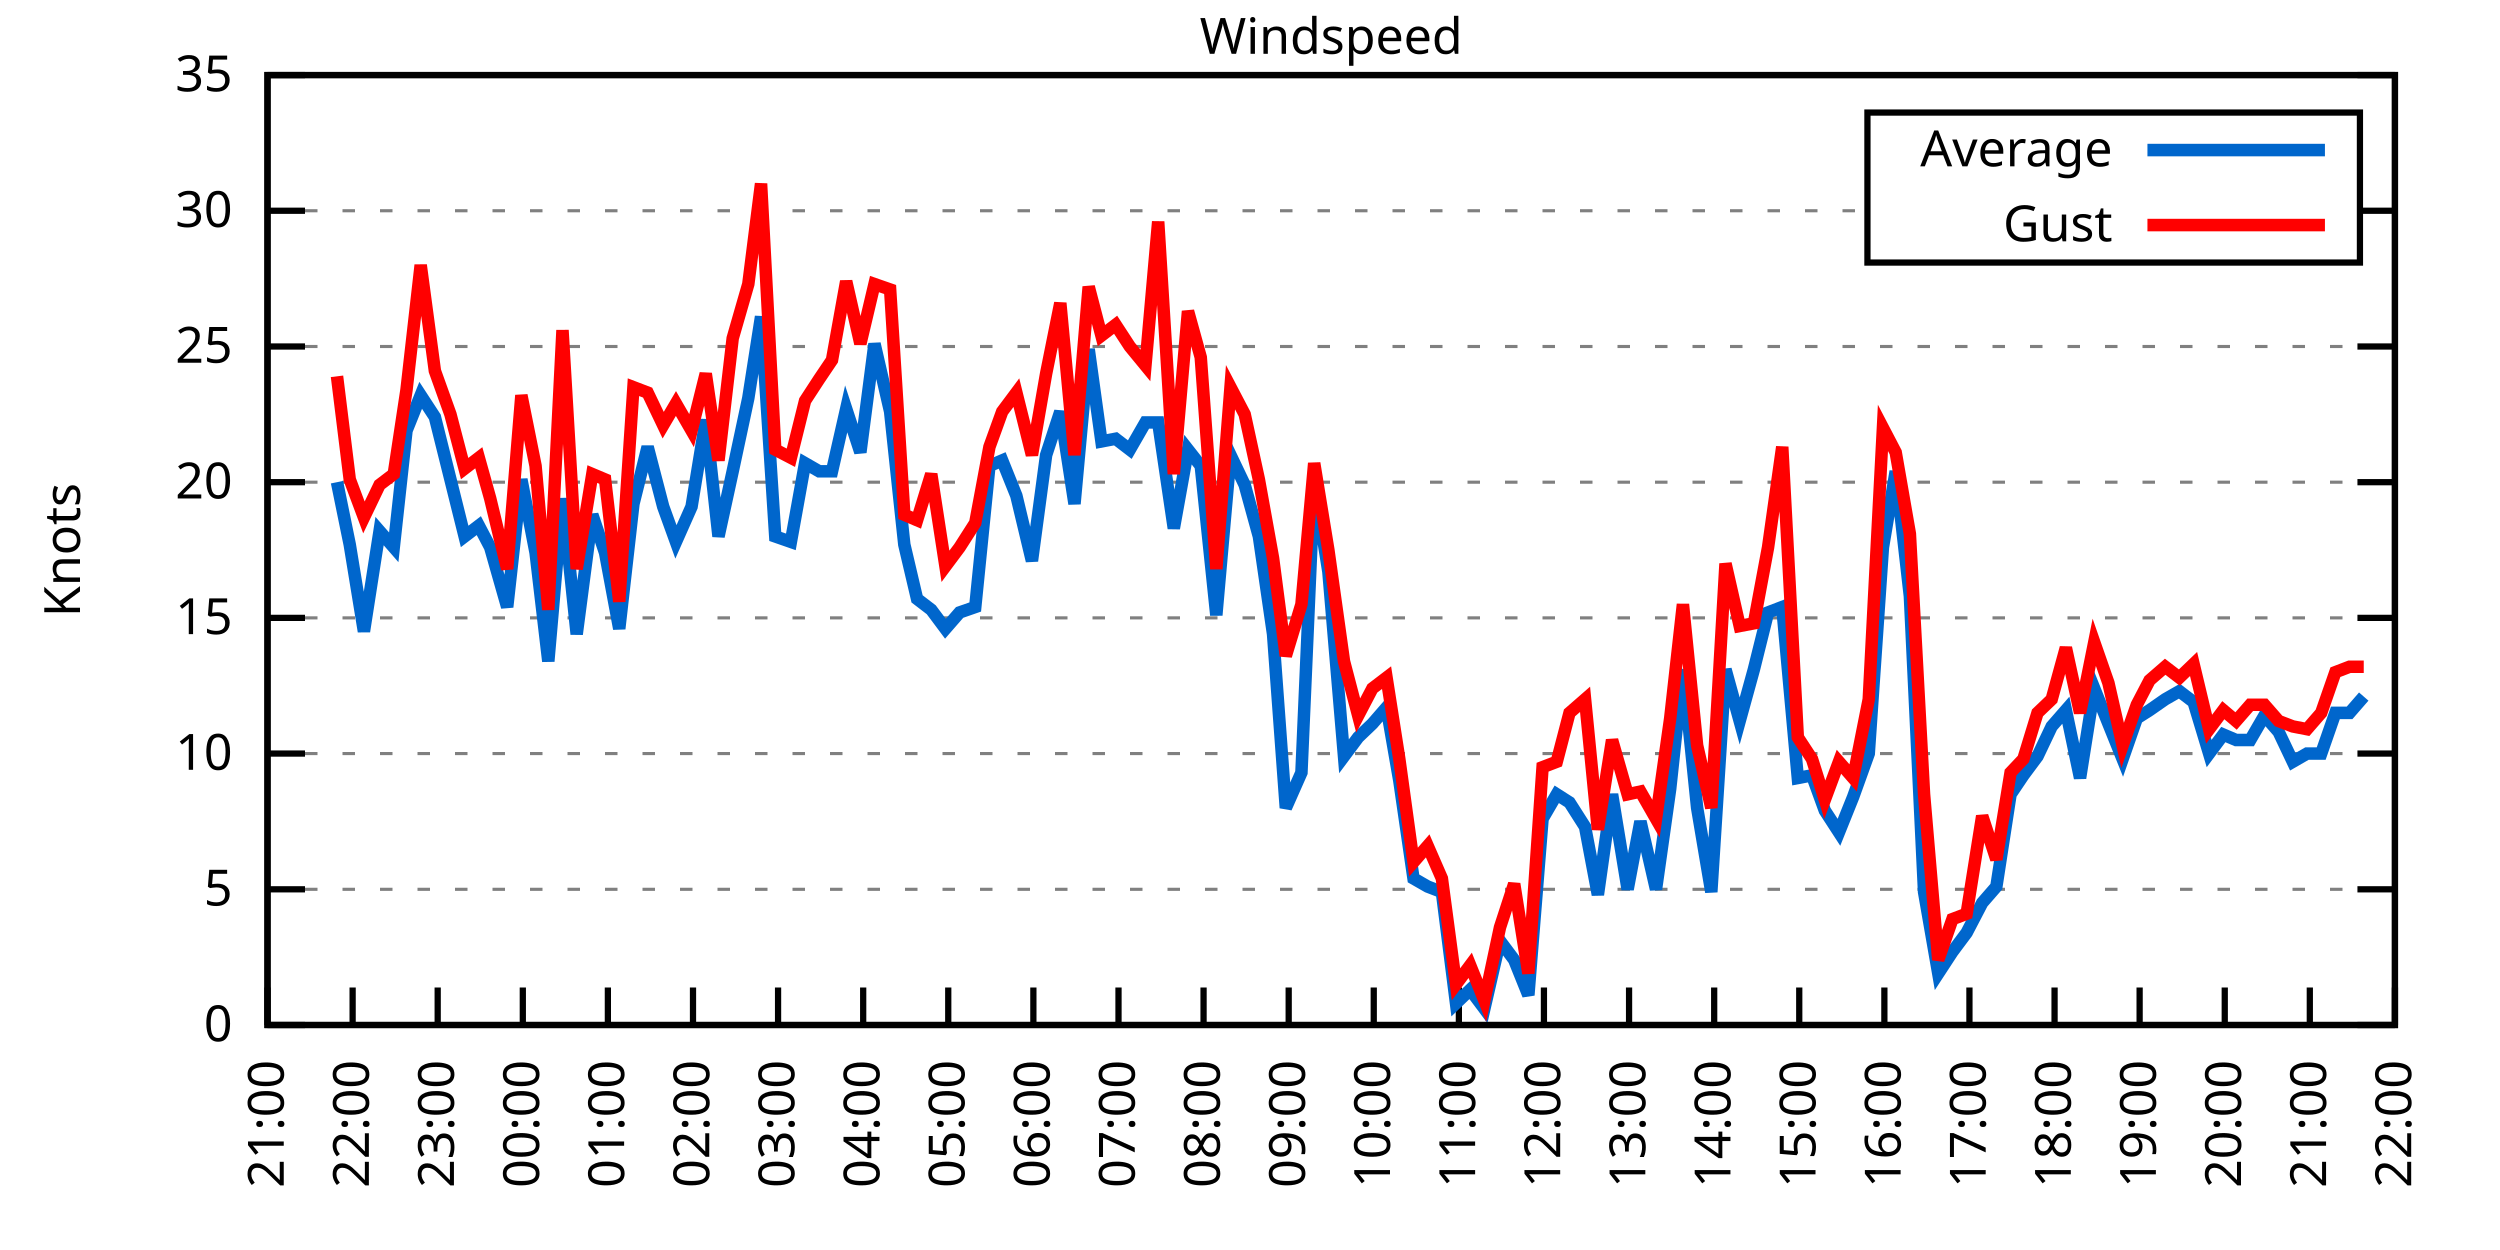
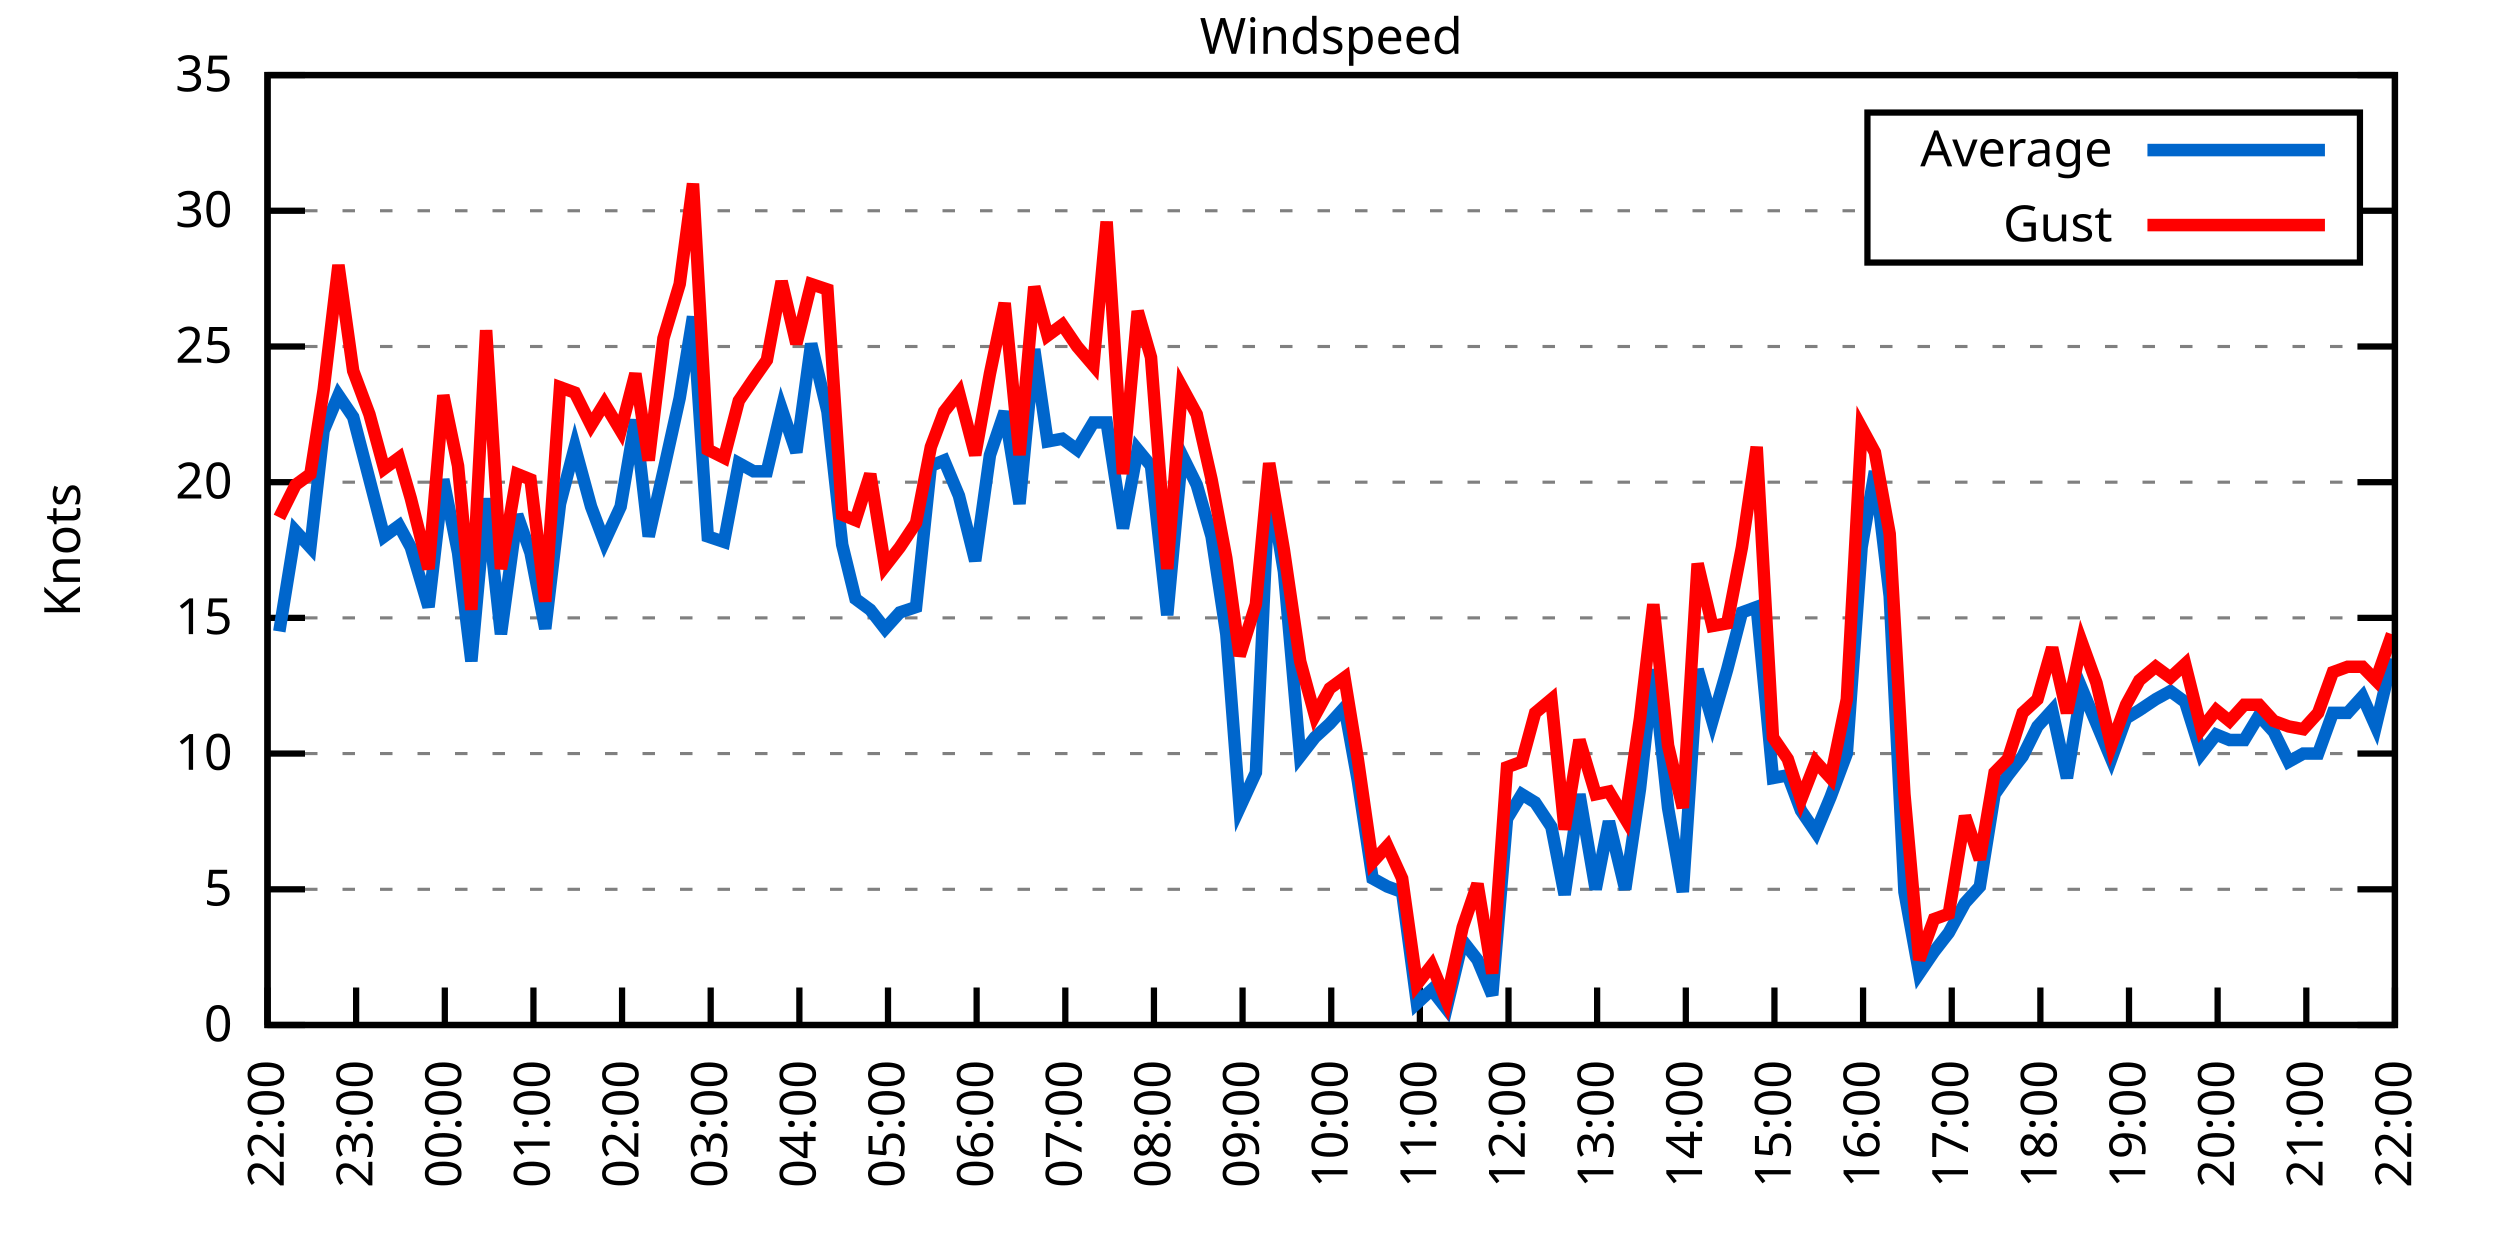
<svg xmlns="http://www.w3.org/2000/svg" xmlns:xlink="http://www.w3.org/1999/xlink" width="400" height="200" viewBox="0 0 400 200">
  <g id="gnuplot_canvas">
    <rect x="0" y="0" width="400" height="200" fill="none" />
    <defs>
      <circle id="gpDot" r="0.5" stroke-width="0.5" stroke="currentColor" />
      <path id="gpPt0" stroke-width="0.333" stroke="currentColor" d="M-1,0 h2 M0,-1 v2" />
      <path id="gpPt1" stroke-width="0.333" stroke="currentColor" d="M-1,-1 L1,1 M1,-1 L-1,1" />
      <path id="gpPt2" stroke-width="0.333" stroke="currentColor" d="M-1,0 L1,0 M0,-1 L0,1 M-1,-1 L1,1 M-1,1 L1,-1" />
      <rect id="gpPt3" stroke-width="0.333" stroke="currentColor" x="-1" y="-1" width="2" height="2" />
      <rect id="gpPt4" stroke-width="0.333" stroke="currentColor" fill="currentColor" x="-1" y="-1" width="2" height="2" />
      <circle id="gpPt5" stroke-width="0.333" stroke="currentColor" cx="0" cy="0" r="1" />
      <use xlink:href="#gpPt5" id="gpPt6" fill="currentColor" stroke="none" />
      <path id="gpPt7" stroke-width="0.333" stroke="currentColor" d="M0,-1.33 L-1.33,0.67 L1.33,0.67 z" />
      <use xlink:href="#gpPt7" id="gpPt8" fill="currentColor" stroke="none" />
      <use xlink:href="#gpPt7" id="gpPt9" stroke="currentColor" transform="rotate(180)" />
      <use xlink:href="#gpPt9" id="gpPt10" fill="currentColor" stroke="none" />
      <use xlink:href="#gpPt3" id="gpPt11" stroke="currentColor" transform="rotate(45)" />
      <use xlink:href="#gpPt11" id="gpPt12" fill="currentColor" stroke="none" />
      <path id="gpPt13" stroke-width="0.333" stroke="currentColor" d="M0,1.330 L1.265,0.411 L0.782,-1.067 L-0.782,-1.076 L-1.265,0.411 z" />
      <use xlink:href="#gpPt13" id="gpPt14" fill="currentColor" stroke="none" />
      <filter id="textbox" filterUnits="objectBoundingBox" x="0" y="0" height="1" width="1">
        <feFlood flood-color="white" flood-opacity="1" result="bgnd" />
        <feComposite in="SourceGraphic" in2="bgnd" operator="atop" />
      </filter>
      <filter id="greybox" filterUnits="objectBoundingBox" x="0" y="0" height="1" width="1">
        <feFlood flood-color="lightgrey" flood-opacity="1" result="grey" />
        <feComposite in="SourceGraphic" in2="grey" operator="atop" />
      </filter>
    </defs>
    <g fill="none" color="white" stroke="currentColor" stroke-width="1.00" stroke-linecap="butt" stroke-linejoin="miter">
</g>
    <g fill="none" color="black" stroke="currentColor" stroke-width="1.00" stroke-linecap="butt" stroke-linejoin="miter">
      <g stroke="none" shape-rendering="crispEdges">
        <polygon fill="rgb(255, 255, 255)" points="42.80,164.00 383.18,164.00 383.18,12.02 42.80,12.02 " />
      </g>
    </g>
    <g fill="none" color="black" stroke="currentColor" stroke-width="1.00" stroke-linecap="butt" stroke-linejoin="miter">
</g>
    <g fill="none" color="black" stroke="black" stroke-width="0.50" stroke-linecap="butt" stroke-linejoin="miter">
</g>
    <g fill="none" color="gray" stroke="currentColor" stroke-width="0.50" stroke-linecap="butt" stroke-linejoin="miter">
      <path stroke="gray" stroke-dasharray="2,4" class="gridline" d="M42.80,164.00 L383.19,164.00  " />
    </g>
    <g fill="none" color="gray" stroke="gray" stroke-width="1.00" stroke-linecap="butt" stroke-linejoin="miter">
</g>
    <g fill="none" color="black" stroke="currentColor" stroke-width="1.00" stroke-linecap="butt" stroke-linejoin="miter">
      <path stroke="black" d="M42.80,164.00 L48.80,164.00 M383.19,164.00 L377.19,164.00  " />
      <g transform="translate(37.20,166.60)" stroke="none" fill="black" font-family="Sans" font-size="8.00" text-anchor="end">
        <text>
          <tspan font-family="Sans"> 0</tspan>
        </text>
      </g>
    </g>
    <g fill="none" color="black" stroke="currentColor" stroke-width="1.00" stroke-linecap="butt" stroke-linejoin="miter">
</g>
    <g fill="none" color="black" stroke="black" stroke-width="0.50" stroke-linecap="butt" stroke-linejoin="miter">
</g>
    <g fill="none" color="gray" stroke="currentColor" stroke-width="0.50" stroke-linecap="butt" stroke-linejoin="miter">
      <path stroke="gray" stroke-dasharray="2,4" class="gridline" d="M42.80,142.29 L383.19,142.29  " />
    </g>
    <g fill="none" color="gray" stroke="gray" stroke-width="1.00" stroke-linecap="butt" stroke-linejoin="miter">
</g>
    <g fill="none" color="black" stroke="currentColor" stroke-width="1.00" stroke-linecap="butt" stroke-linejoin="miter">
      <path stroke="black" d="M42.80,142.29 L48.80,142.29 M383.19,142.29 L377.19,142.29  " />
      <g transform="translate(37.20,144.89)" stroke="none" fill="black" font-family="Sans" font-size="8.00" text-anchor="end">
        <text>
          <tspan font-family="Sans"> 5</tspan>
        </text>
      </g>
    </g>
    <g fill="none" color="black" stroke="currentColor" stroke-width="1.00" stroke-linecap="butt" stroke-linejoin="miter">
</g>
    <g fill="none" color="black" stroke="black" stroke-width="0.50" stroke-linecap="butt" stroke-linejoin="miter">
</g>
    <g fill="none" color="gray" stroke="currentColor" stroke-width="0.50" stroke-linecap="butt" stroke-linejoin="miter">
      <path stroke="gray" stroke-dasharray="2,4" class="gridline" d="M42.80,120.57 L383.19,120.57  " />
    </g>
    <g fill="none" color="gray" stroke="gray" stroke-width="1.00" stroke-linecap="butt" stroke-linejoin="miter">
</g>
    <g fill="none" color="black" stroke="currentColor" stroke-width="1.00" stroke-linecap="butt" stroke-linejoin="miter">
      <path stroke="black" d="M42.80,120.57 L48.80,120.57 M383.19,120.57 L377.19,120.57  " />
      <g transform="translate(37.20,123.17)" stroke="none" fill="black" font-family="Sans" font-size="8.00" text-anchor="end">
        <text>
          <tspan font-family="Sans"> 10</tspan>
        </text>
      </g>
    </g>
    <g fill="none" color="black" stroke="currentColor" stroke-width="1.00" stroke-linecap="butt" stroke-linejoin="miter">
</g>
    <g fill="none" color="black" stroke="black" stroke-width="0.50" stroke-linecap="butt" stroke-linejoin="miter">
</g>
    <g fill="none" color="gray" stroke="currentColor" stroke-width="0.50" stroke-linecap="butt" stroke-linejoin="miter">
      <path stroke="gray" stroke-dasharray="2,4" class="gridline" d="M42.80,98.86 L383.19,98.86  " />
    </g>
    <g fill="none" color="gray" stroke="gray" stroke-width="1.00" stroke-linecap="butt" stroke-linejoin="miter">
</g>
    <g fill="none" color="black" stroke="currentColor" stroke-width="1.00" stroke-linecap="butt" stroke-linejoin="miter">
      <path stroke="black" d="M42.80,98.86 L48.80,98.86 M383.19,98.86 L377.19,98.86  " />
      <g transform="translate(37.20,101.46)" stroke="none" fill="black" font-family="Sans" font-size="8.00" text-anchor="end">
        <text>
          <tspan font-family="Sans"> 15</tspan>
        </text>
      </g>
    </g>
    <g fill="none" color="black" stroke="currentColor" stroke-width="1.00" stroke-linecap="butt" stroke-linejoin="miter">
</g>
    <g fill="none" color="black" stroke="black" stroke-width="0.50" stroke-linecap="butt" stroke-linejoin="miter">
</g>
    <g fill="none" color="gray" stroke="currentColor" stroke-width="0.50" stroke-linecap="butt" stroke-linejoin="miter">
      <path stroke="gray" stroke-dasharray="2,4" class="gridline" d="M42.80,77.15 L383.19,77.15  " />
    </g>
    <g fill="none" color="gray" stroke="gray" stroke-width="1.00" stroke-linecap="butt" stroke-linejoin="miter">
</g>
    <g fill="none" color="black" stroke="currentColor" stroke-width="1.00" stroke-linecap="butt" stroke-linejoin="miter">
      <path stroke="black" d="M42.80,77.15 L48.80,77.15 M383.19,77.15 L377.19,77.15  " />
      <g transform="translate(37.20,79.75)" stroke="none" fill="black" font-family="Sans" font-size="8.00" text-anchor="end">
        <text>
          <tspan font-family="Sans"> 20</tspan>
        </text>
      </g>
    </g>
    <g fill="none" color="black" stroke="currentColor" stroke-width="1.00" stroke-linecap="butt" stroke-linejoin="miter">
</g>
    <g fill="none" color="black" stroke="black" stroke-width="0.50" stroke-linecap="butt" stroke-linejoin="miter">
</g>
    <g fill="none" color="gray" stroke="currentColor" stroke-width="0.50" stroke-linecap="butt" stroke-linejoin="miter">
      <path stroke="gray" stroke-dasharray="2,4" class="gridline" d="M42.80,55.44 L383.19,55.44  " />
    </g>
    <g fill="none" color="gray" stroke="gray" stroke-width="1.00" stroke-linecap="butt" stroke-linejoin="miter">
</g>
    <g fill="none" color="black" stroke="currentColor" stroke-width="1.00" stroke-linecap="butt" stroke-linejoin="miter">
      <path stroke="black" d="M42.80,55.44 L48.80,55.44 M383.19,55.44 L377.19,55.44  " />
      <g transform="translate(37.20,58.04)" stroke="none" fill="black" font-family="Sans" font-size="8.00" text-anchor="end">
        <text>
          <tspan font-family="Sans"> 25</tspan>
        </text>
      </g>
    </g>
    <g fill="none" color="black" stroke="currentColor" stroke-width="1.00" stroke-linecap="butt" stroke-linejoin="miter">
</g>
    <g fill="none" color="black" stroke="black" stroke-width="0.50" stroke-linecap="butt" stroke-linejoin="miter">
</g>
    <g fill="none" color="gray" stroke="currentColor" stroke-width="0.50" stroke-linecap="butt" stroke-linejoin="miter">
      <path stroke="gray" stroke-dasharray="2,4" class="gridline" d="M42.80,33.72 L298.79,33.72 M377.59,33.72 L383.19,33.72  " />
    </g>
    <g fill="none" color="gray" stroke="gray" stroke-width="1.00" stroke-linecap="butt" stroke-linejoin="miter">
</g>
    <g fill="none" color="black" stroke="currentColor" stroke-width="1.00" stroke-linecap="butt" stroke-linejoin="miter">
      <path stroke="black" d="M42.80,33.72 L48.80,33.72 M383.19,33.72 L377.19,33.72  " />
      <g transform="translate(37.20,36.32)" stroke="none" fill="black" font-family="Sans" font-size="8.00" text-anchor="end">
        <text>
          <tspan font-family="Sans"> 30</tspan>
        </text>
      </g>
    </g>
    <g fill="none" color="black" stroke="currentColor" stroke-width="1.00" stroke-linecap="butt" stroke-linejoin="miter">
</g>
    <g fill="none" color="black" stroke="black" stroke-width="0.50" stroke-linecap="butt" stroke-linejoin="miter">
</g>
    <g fill="none" color="gray" stroke="currentColor" stroke-width="0.50" stroke-linecap="butt" stroke-linejoin="miter">
      <path stroke="gray" stroke-dasharray="2,4" class="gridline" d="M42.80,12.01 L383.19,12.01  " />
    </g>
    <g fill="none" color="gray" stroke="gray" stroke-width="1.00" stroke-linecap="butt" stroke-linejoin="miter">
</g>
    <g fill="none" color="black" stroke="currentColor" stroke-width="1.00" stroke-linecap="butt" stroke-linejoin="miter">
      <path stroke="black" d="M42.80,12.01 L48.80,12.01 M383.19,12.01 L377.19,12.01  " />
      <g transform="translate(37.20,14.61)" stroke="none" fill="black" font-family="Sans" font-size="8.00" text-anchor="end">
        <text>
          <tspan font-family="Sans"> 35</tspan>
        </text>
      </g>
    </g>
    <g fill="none" color="black" stroke="currentColor" stroke-width="1.00" stroke-linecap="butt" stroke-linejoin="miter">
      <path stroke="black" d="M42.80,164.00 L42.80,158.00  " />
      <g transform="translate(45.40,169.60) rotate(270.00)" stroke="none" fill="black" font-family="Sans" font-size="8.00" text-anchor="end">
        <text>
-           <tspan font-family="Sans">21:00</tspan>
-         </text>
-       </g>
-     </g>
-     <g fill="none" color="black" stroke="currentColor" stroke-width="1.00" stroke-linecap="butt" stroke-linejoin="miter">
-       <path stroke="black" d="M56.42,164.00 L56.42,158.00  " />
-       <g transform="translate(59.02,169.60) rotate(270.00)" stroke="none" fill="black" font-family="Sans" font-size="8.00" text-anchor="end">
-         <text>
          <tspan font-family="Sans">22:00</tspan>
        </text>
      </g>
    </g>
    <g fill="none" color="black" stroke="currentColor" stroke-width="1.00" stroke-linecap="butt" stroke-linejoin="miter">
-       <path stroke="black" d="M70.03,164.00 L70.03,158.00  " />
-       <g transform="translate(72.63,169.60) rotate(270.00)" stroke="none" fill="black" font-family="Sans" font-size="8.00" text-anchor="end">
+       <path stroke="black" d="M56.98,164.00 L56.98,158.00  " />
+       <g transform="translate(59.58,169.60) rotate(270.00)" stroke="none" fill="black" font-family="Sans" font-size="8.00" text-anchor="end">
        <text>
          <tspan font-family="Sans">23:00</tspan>
        </text>
      </g>
    </g>
    <g fill="none" color="black" stroke="currentColor" stroke-width="1.00" stroke-linecap="butt" stroke-linejoin="miter">
-       <path stroke="black" d="M83.65,164.00 L83.65,158.00  " />
-       <g transform="translate(86.25,169.60) rotate(270.00)" stroke="none" fill="black" font-family="Sans" font-size="8.00" text-anchor="end">
+       <path stroke="black" d="M71.17,164.00 L71.17,158.00  " />
+       <g transform="translate(73.77,169.60) rotate(270.00)" stroke="none" fill="black" font-family="Sans" font-size="8.00" text-anchor="end">
        <text>
          <tspan font-family="Sans">00:00</tspan>
        </text>
      </g>
    </g>
    <g fill="none" color="black" stroke="currentColor" stroke-width="1.00" stroke-linecap="butt" stroke-linejoin="miter">
-       <path stroke="black" d="M97.26,164.00 L97.26,158.00  " />
-       <g transform="translate(99.86,169.60) rotate(270.00)" stroke="none" fill="black" font-family="Sans" font-size="8.00" text-anchor="end">
+       <path stroke="black" d="M85.35,164.00 L85.35,158.00  " />
+       <g transform="translate(87.95,169.60) rotate(270.00)" stroke="none" fill="black" font-family="Sans" font-size="8.00" text-anchor="end">
        <text>
          <tspan font-family="Sans">01:00</tspan>
        </text>
      </g>
    </g>
    <g fill="none" color="black" stroke="currentColor" stroke-width="1.00" stroke-linecap="butt" stroke-linejoin="miter">
-       <path stroke="black" d="M110.88,164.00 L110.88,158.00  " />
-       <g transform="translate(113.48,169.60) rotate(270.00)" stroke="none" fill="black" font-family="Sans" font-size="8.00" text-anchor="end">
+       <path stroke="black" d="M99.53,164.00 L99.53,158.00  " />
+       <g transform="translate(102.13,169.60) rotate(270.00)" stroke="none" fill="black" font-family="Sans" font-size="8.00" text-anchor="end">
        <text>
          <tspan font-family="Sans">02:00</tspan>
        </text>
      </g>
    </g>
    <g fill="none" color="black" stroke="currentColor" stroke-width="1.00" stroke-linecap="butt" stroke-linejoin="miter">
-       <path stroke="black" d="M124.49,164.00 L124.49,158.00  " />
-       <g transform="translate(127.09,169.60) rotate(270.00)" stroke="none" fill="black" font-family="Sans" font-size="8.00" text-anchor="end">
+       <path stroke="black" d="M113.71,164.00 L113.71,158.00  " />
+       <g transform="translate(116.31,169.60) rotate(270.00)" stroke="none" fill="black" font-family="Sans" font-size="8.00" text-anchor="end">
        <text>
          <tspan font-family="Sans">03:00</tspan>
        </text>
      </g>
    </g>
    <g fill="none" color="black" stroke="currentColor" stroke-width="1.00" stroke-linecap="butt" stroke-linejoin="miter">
-       <path stroke="black" d="M138.11,164.00 L138.11,158.00  " />
-       <g transform="translate(140.71,169.60) rotate(270.00)" stroke="none" fill="black" font-family="Sans" font-size="8.00" text-anchor="end">
+       <path stroke="black" d="M127.90,164.00 L127.90,158.00  " />
+       <g transform="translate(130.50,169.60) rotate(270.00)" stroke="none" fill="black" font-family="Sans" font-size="8.00" text-anchor="end">
        <text>
          <tspan font-family="Sans">04:00</tspan>
        </text>
      </g>
    </g>
    <g fill="none" color="black" stroke="currentColor" stroke-width="1.00" stroke-linecap="butt" stroke-linejoin="miter">
-       <path stroke="black" d="M151.72,164.00 L151.72,158.00  " />
-       <g transform="translate(154.32,169.60) rotate(270.00)" stroke="none" fill="black" font-family="Sans" font-size="8.00" text-anchor="end">
+       <path stroke="black" d="M142.08,164.00 L142.08,158.00  " />
+       <g transform="translate(144.68,169.60) rotate(270.00)" stroke="none" fill="black" font-family="Sans" font-size="8.00" text-anchor="end">
        <text>
          <tspan font-family="Sans">05:00</tspan>
        </text>
      </g>
    </g>
    <g fill="none" color="black" stroke="currentColor" stroke-width="1.00" stroke-linecap="butt" stroke-linejoin="miter">
-       <path stroke="black" d="M165.34,164.00 L165.34,158.00  " />
-       <g transform="translate(167.94,169.60) rotate(270.00)" stroke="none" fill="black" font-family="Sans" font-size="8.00" text-anchor="end">
+       <path stroke="black" d="M156.26,164.00 L156.26,158.00  " />
+       <g transform="translate(158.86,169.60) rotate(270.00)" stroke="none" fill="black" font-family="Sans" font-size="8.00" text-anchor="end">
        <text>
          <tspan font-family="Sans">06:00</tspan>
        </text>
      </g>
    </g>
    <g fill="none" color="black" stroke="currentColor" stroke-width="1.00" stroke-linecap="butt" stroke-linejoin="miter">
-       <path stroke="black" d="M178.96,164.00 L178.96,158.00  " />
-       <g transform="translate(181.56,169.60) rotate(270.00)" stroke="none" fill="black" font-family="Sans" font-size="8.00" text-anchor="end">
+       <path stroke="black" d="M170.45,164.00 L170.45,158.00  " />
+       <g transform="translate(173.05,169.60) rotate(270.00)" stroke="none" fill="black" font-family="Sans" font-size="8.00" text-anchor="end">
        <text>
          <tspan font-family="Sans">07:00</tspan>
        </text>
      </g>
    </g>
    <g fill="none" color="black" stroke="currentColor" stroke-width="1.00" stroke-linecap="butt" stroke-linejoin="miter">
-       <path stroke="black" d="M192.57,164.00 L192.57,158.00  " />
-       <g transform="translate(195.17,169.60) rotate(270.00)" stroke="none" fill="black" font-family="Sans" font-size="8.00" text-anchor="end">
+       <path stroke="black" d="M184.63,164.00 L184.63,158.00  " />
+       <g transform="translate(187.23,169.60) rotate(270.00)" stroke="none" fill="black" font-family="Sans" font-size="8.00" text-anchor="end">
        <text>
          <tspan font-family="Sans">08:00</tspan>
        </text>
      </g>
    </g>
    <g fill="none" color="black" stroke="currentColor" stroke-width="1.00" stroke-linecap="butt" stroke-linejoin="miter">
-       <path stroke="black" d="M206.19,164.00 L206.19,158.00  " />
-       <g transform="translate(208.79,169.60) rotate(270.00)" stroke="none" fill="black" font-family="Sans" font-size="8.00" text-anchor="end">
+       <path stroke="black" d="M198.81,164.00 L198.81,158.00  " />
+       <g transform="translate(201.41,169.60) rotate(270.00)" stroke="none" fill="black" font-family="Sans" font-size="8.00" text-anchor="end">
        <text>
          <tspan font-family="Sans">09:00</tspan>
        </text>
      </g>
    </g>
    <g fill="none" color="black" stroke="currentColor" stroke-width="1.00" stroke-linecap="butt" stroke-linejoin="miter">
-       <path stroke="black" d="M219.80,164.00 L219.80,158.00  " />
-       <g transform="translate(222.40,169.60) rotate(270.00)" stroke="none" fill="black" font-family="Sans" font-size="8.00" text-anchor="end">
+       <path stroke="black" d="M213.00,164.00 L213.00,158.00  " />
+       <g transform="translate(215.60,169.60) rotate(270.00)" stroke="none" fill="black" font-family="Sans" font-size="8.00" text-anchor="end">
        <text>
          <tspan font-family="Sans">10:00</tspan>
        </text>
      </g>
    </g>
    <g fill="none" color="black" stroke="currentColor" stroke-width="1.00" stroke-linecap="butt" stroke-linejoin="miter">
-       <path stroke="black" d="M233.42,164.00 L233.42,158.00  " />
-       <g transform="translate(236.02,169.60) rotate(270.00)" stroke="none" fill="black" font-family="Sans" font-size="8.00" text-anchor="end">
+       <path stroke="black" d="M227.18,164.00 L227.18,158.00  " />
+       <g transform="translate(229.78,169.60) rotate(270.00)" stroke="none" fill="black" font-family="Sans" font-size="8.00" text-anchor="end">
        <text>
          <tspan font-family="Sans">11:00</tspan>
        </text>
      </g>
    </g>
    <g fill="none" color="black" stroke="currentColor" stroke-width="1.00" stroke-linecap="butt" stroke-linejoin="miter">
-       <path stroke="black" d="M247.03,164.00 L247.03,158.00  " />
-       <g transform="translate(249.63,169.60) rotate(270.00)" stroke="none" fill="black" font-family="Sans" font-size="8.00" text-anchor="end">
+       <path stroke="black" d="M241.36,164.00 L241.36,158.00  " />
+       <g transform="translate(243.96,169.60) rotate(270.00)" stroke="none" fill="black" font-family="Sans" font-size="8.00" text-anchor="end">
        <text>
          <tspan font-family="Sans">12:00</tspan>
        </text>
      </g>
    </g>
    <g fill="none" color="black" stroke="currentColor" stroke-width="1.00" stroke-linecap="butt" stroke-linejoin="miter">
-       <path stroke="black" d="M260.65,164.00 L260.65,158.00  " />
-       <g transform="translate(263.25,169.60) rotate(270.00)" stroke="none" fill="black" font-family="Sans" font-size="8.00" text-anchor="end">
+       <path stroke="black" d="M255.54,164.00 L255.54,158.00  " />
+       <g transform="translate(258.14,169.60) rotate(270.00)" stroke="none" fill="black" font-family="Sans" font-size="8.00" text-anchor="end">
        <text>
          <tspan font-family="Sans">13:00</tspan>
        </text>
      </g>
    </g>
    <g fill="none" color="black" stroke="currentColor" stroke-width="1.00" stroke-linecap="butt" stroke-linejoin="miter">
-       <path stroke="black" d="M274.27,164.00 L274.27,158.00  " />
-       <g transform="translate(276.87,169.60) rotate(270.00)" stroke="none" fill="black" font-family="Sans" font-size="8.00" text-anchor="end">
+       <path stroke="black" d="M269.73,164.00 L269.73,158.00  " />
+       <g transform="translate(272.33,169.60) rotate(270.00)" stroke="none" fill="black" font-family="Sans" font-size="8.00" text-anchor="end">
        <text>
          <tspan font-family="Sans">14:00</tspan>
        </text>
      </g>
    </g>
    <g fill="none" color="black" stroke="currentColor" stroke-width="1.00" stroke-linecap="butt" stroke-linejoin="miter">
-       <path stroke="black" d="M287.88,164.00 L287.88,158.00  " />
-       <g transform="translate(290.48,169.60) rotate(270.00)" stroke="none" fill="black" font-family="Sans" font-size="8.00" text-anchor="end">
+       <path stroke="black" d="M283.91,164.00 L283.91,158.00  " />
+       <g transform="translate(286.51,169.60) rotate(270.00)" stroke="none" fill="black" font-family="Sans" font-size="8.00" text-anchor="end">
        <text>
          <tspan font-family="Sans">15:00</tspan>
        </text>
      </g>
    </g>
    <g fill="none" color="black" stroke="currentColor" stroke-width="1.00" stroke-linecap="butt" stroke-linejoin="miter">
-       <path stroke="black" d="M301.50,164.00 L301.50,158.00  " />
-       <g transform="translate(304.10,169.60) rotate(270.00)" stroke="none" fill="black" font-family="Sans" font-size="8.00" text-anchor="end">
+       <path stroke="black" d="M298.09,164.00 L298.09,158.00  " />
+       <g transform="translate(300.69,169.60) rotate(270.00)" stroke="none" fill="black" font-family="Sans" font-size="8.00" text-anchor="end">
        <text>
          <tspan font-family="Sans">16:00</tspan>
        </text>
      </g>
    </g>
    <g fill="none" color="black" stroke="currentColor" stroke-width="1.00" stroke-linecap="butt" stroke-linejoin="miter">
-       <path stroke="black" d="M315.11,164.00 L315.11,158.00  " />
-       <g transform="translate(317.71,169.60) rotate(270.00)" stroke="none" fill="black" font-family="Sans" font-size="8.00" text-anchor="end">
+       <path stroke="black" d="M312.28,164.00 L312.28,158.00  " />
+       <g transform="translate(314.88,169.60) rotate(270.00)" stroke="none" fill="black" font-family="Sans" font-size="8.00" text-anchor="end">
        <text>
          <tspan font-family="Sans">17:00</tspan>
        </text>
      </g>
    </g>
    <g fill="none" color="black" stroke="currentColor" stroke-width="1.00" stroke-linecap="butt" stroke-linejoin="miter">
-       <path stroke="black" d="M328.73,164.00 L328.73,158.00  " />
-       <g transform="translate(331.33,169.60) rotate(270.00)" stroke="none" fill="black" font-family="Sans" font-size="8.00" text-anchor="end">
+       <path stroke="black" d="M326.46,164.00 L326.46,158.00  " />
+       <g transform="translate(329.06,169.60) rotate(270.00)" stroke="none" fill="black" font-family="Sans" font-size="8.00" text-anchor="end">
        <text>
          <tspan font-family="Sans">18:00</tspan>
        </text>
      </g>
    </g>
    <g fill="none" color="black" stroke="currentColor" stroke-width="1.00" stroke-linecap="butt" stroke-linejoin="miter">
-       <path stroke="black" d="M342.34,164.00 L342.34,158.00  " />
-       <g transform="translate(344.94,169.60) rotate(270.00)" stroke="none" fill="black" font-family="Sans" font-size="8.00" text-anchor="end">
+       <path stroke="black" d="M340.64,164.00 L340.64,158.00  " />
+       <g transform="translate(343.24,169.60) rotate(270.00)" stroke="none" fill="black" font-family="Sans" font-size="8.00" text-anchor="end">
        <text>
          <tspan font-family="Sans">19:00</tspan>
        </text>
      </g>
    </g>
    <g fill="none" color="black" stroke="currentColor" stroke-width="1.00" stroke-linecap="butt" stroke-linejoin="miter">
-       <path stroke="black" d="M355.96,164.00 L355.96,158.00  " />
-       <g transform="translate(358.56,169.60) rotate(270.00)" stroke="none" fill="black" font-family="Sans" font-size="8.00" text-anchor="end">
+       <path stroke="black" d="M354.82,164.00 L354.82,158.00  " />
+       <g transform="translate(357.42,169.60) rotate(270.00)" stroke="none" fill="black" font-family="Sans" font-size="8.00" text-anchor="end">
        <text>
          <tspan font-family="Sans">20:00</tspan>
        </text>
      </g>
    </g>
    <g fill="none" color="black" stroke="currentColor" stroke-width="1.00" stroke-linecap="butt" stroke-linejoin="miter">
-       <path stroke="black" d="M369.57,164.00 L369.57,158.00  " />
-       <g transform="translate(372.17,169.60) rotate(270.00)" stroke="none" fill="black" font-family="Sans" font-size="8.00" text-anchor="end">
+       <path stroke="black" d="M369.01,164.00 L369.01,158.00  " />
+       <g transform="translate(371.61,169.60) rotate(270.00)" stroke="none" fill="black" font-family="Sans" font-size="8.00" text-anchor="end">
        <text>
          <tspan font-family="Sans">21:00</tspan>
        </text>
      </g>
    </g>
    <g fill="none" color="black" stroke="currentColor" stroke-width="1.00" stroke-linecap="butt" stroke-linejoin="miter">
      <path stroke="black" d="M383.19,164.00 L383.19,158.00  " />
      <g transform="translate(385.79,169.60) rotate(270.00)" stroke="none" fill="black" font-family="Sans" font-size="8.00" text-anchor="end">
        <text>
          <tspan font-family="Sans">22:00</tspan>
        </text>
      </g>
    </g>
    <g fill="none" color="black" stroke="currentColor" stroke-width="1.00" stroke-linecap="butt" stroke-linejoin="miter">
</g>
    <g fill="none" color="black" stroke="currentColor" stroke-width="1.00" stroke-linecap="butt" stroke-linejoin="miter">
      <path stroke="black" d="M42.80,12.01 L42.80,164.00 L383.19,164.00 L383.19,12.01 L42.80,12.01 Z  " />
    </g>
    <g fill="none" color="black" stroke="currentColor" stroke-width="1.00" stroke-linecap="butt" stroke-linejoin="miter">
</g>
    <g fill="none" color="black" stroke="currentColor" stroke-width="1.00" stroke-linecap="butt" stroke-linejoin="miter">
      <path stroke="black" d="M298.79,42.01 L298.79,18.01 L377.59,18.01 L377.59,42.01 L298.79,42.01 Z  " />
    </g>
    <g id="Windspeed_plot_1">
      <g fill="none" color="white" stroke="black" stroke-width="2.00" stroke-linecap="butt" stroke-linejoin="miter">
</g>
      <g fill="none" color="black" stroke="currentColor" stroke-width="2.00" stroke-linecap="butt" stroke-linejoin="miter">
        <g transform="translate(337.99,26.61)" stroke="none" fill="black" font-family="Sans" font-size="8.00" text-anchor="end">
          <text>
            <tspan font-family="Sans">Average</tspan>
          </text>
        </g>
      </g>
      <g fill="none" color="black" stroke="currentColor" stroke-width="2.00" stroke-linecap="butt" stroke-linejoin="miter">
-         <path stroke="rgb(  0, 102, 204)" d="M343.59,24.01 L371.99,24.01 M53.92,77.15 L55.96,87.14 L58.23,101.03 L60.73,84.97 L63.00,87.57 L65.04,68.90   L67.31,63.25 L69.58,66.73 L72.07,76.71 L74.34,85.83 L76.61,84.10 L78.43,87.57 L81.15,97.12 L83.42,76.71   L85.69,88.44 L87.73,105.81 L90.00,79.75 L92.27,101.47 L94.77,82.36 L96.81,88.44 L99.08,100.60 L101.35,80.62   L103.62,71.50 L106.11,81.06 L108.15,86.70 L110.65,81.06 L112.92,67.16 L114.96,85.83 L117.23,75.41 L119.73,63.69   L121.77,50.66 L124.04,85.83 L126.54,86.70 L128.81,74.11 L131.07,75.41 L133.12,75.41 L135.39,65.42 L137.66,72.37   L139.92,55.00 L142.42,65.86 L144.69,87.14 L146.73,95.82 L149.00,97.56 L151.27,100.60 L153.54,97.99 L156.04,97.12   L158.31,74.54 L160.35,73.67 L162.62,79.32 L165.11,89.74 L167.38,72.81 L169.65,65.86 L171.92,80.62 L174.19,55.87   L176.23,70.63 L178.50,70.20 L180.77,71.94 L183.27,67.59 L185.31,67.59 L187.81,84.53 L190.08,71.94 L192.12,74.54   L194.61,98.43 L196.88,72.81 L199.15,77.58 L201.42,85.83 L203.69,101.47 L205.73,129.26 L208.23,123.61 L210.27,77.15   L212.54,91.48 L215.04,121.01 L217.31,117.97 L219.58,115.80 L221.85,113.19 L223.89,124.92 L226.16,140.55 L228.43,141.85   L230.70,142.72 L232.96,160.53 L235.23,158.35 L237.50,161.39 L240.00,150.54 L242.27,153.58 L244.54,159.22 L246.81,131.00   L249.08,127.09 L251.12,128.39 L253.61,132.30 L255.66,143.16 L257.93,127.09 L260.42,142.29 L262.47,131.43 L264.96,142.29   L267.23,126.22 L269.27,107.11 L271.54,129.26 L273.81,142.72 L276.08,107.11 L278.35,115.36 L280.62,107.11 L282.89,97.99   L285.16,97.12 L287.65,124.48 L289.92,124.05 L291.97,129.69 L294.23,133.17 L296.50,127.52 L299.00,120.57 L301.27,87.57   L303.31,75.41 L305.58,95.39 L307.85,142.72 L310.12,155.75 L312.39,152.28 L314.66,149.24 L317.15,144.46 L319.42,141.85   L321.69,127.09 L323.74,124.05 L326.00,121.01 L328.27,116.23 L330.54,113.63 L332.81,124.48 L335.08,110.15 L337.35,115.80   L339.62,121.44 L341.89,114.93 L343.93,113.63 L346.43,111.89 L348.70,110.59 L350.97,112.32 L353.46,120.57 L355.73,117.53   L357.77,118.40 L360.04,118.40 L362.31,114.49 L364.58,117.10 L366.85,121.88 L369.12,120.57 L371.39,120.57 L373.66,114.06   L375.93,114.06 L378.20,111.45  " />
+         <path stroke="rgb(  0, 102, 204)" d="M343.59,24.01 L371.99,24.01 M44.69,101.03 L47.29,84.97 L49.66,87.57 L51.78,68.90 L54.15,63.25 L56.51,66.73   L59.11,76.71 L61.47,85.83 L63.84,84.10 L65.73,87.57 L68.57,97.12 L70.93,76.71 L73.29,88.44 L75.42,105.81   L77.78,79.75 L80.15,101.47 L82.75,82.36 L84.88,88.44 L87.24,100.60 L89.60,80.62 L91.97,71.50 L94.57,81.06   L96.70,86.70 L99.30,81.06 L101.66,67.16 L103.79,85.83 L106.15,75.41 L108.75,63.69 L110.88,50.66 L113.24,85.83   L115.84,86.70 L118.21,74.11 L120.57,75.41 L122.70,75.41 L125.06,65.42 L127.42,72.37 L129.79,55.00 L132.39,65.86   L134.75,87.14 L136.88,95.82 L139.24,97.56 L141.61,100.60 L143.97,97.99 L146.57,97.12 L148.94,74.54 L151.06,73.67   L153.43,79.32 L156.03,89.74 L158.39,72.81 L160.75,65.86 L163.12,80.62 L165.48,55.87 L167.61,70.63 L169.97,70.20   L172.34,71.94 L174.94,67.59 L177.06,67.59 L179.67,84.53 L182.03,71.94 L184.16,74.54 L186.76,98.43 L189.12,72.81   L191.48,77.58 L193.85,85.83 L196.21,101.47 L198.34,129.26 L200.94,123.61 L203.07,77.15 L205.43,91.48 L208.03,121.01   L210.39,117.97 L212.76,115.80 L215.12,113.19 L217.25,124.92 L219.61,140.55 L221.98,141.85 L224.34,142.72 L226.71,160.53   L229.07,158.35 L231.43,161.39 L234.03,150.54 L236.40,153.58 L238.76,159.22 L241.12,131.00 L243.49,127.09 L245.62,128.39   L248.22,132.30 L250.34,143.16 L252.71,127.09 L255.31,142.29 L257.43,131.43 L260.04,142.29 L262.40,126.22 L264.53,107.11   L266.89,129.26 L269.25,142.72 L271.62,107.11 L273.98,115.36 L276.35,107.11 L278.71,97.99 L281.07,97.12 L283.67,124.48   L286.04,124.05 L288.16,129.69 L290.53,133.17 L292.89,127.52 L295.49,120.57 L297.86,87.57 L299.98,75.41 L302.35,95.39   L304.71,142.72 L307.08,155.75 L309.44,152.28 L311.80,149.24 L314.40,144.46 L316.77,141.85 L319.13,127.09 L321.26,124.05   L323.62,121.01 L325.99,116.23 L328.35,113.63 L330.71,124.48 L333.08,110.15 L335.44,115.80 L337.80,121.44 L340.17,114.93   L342.30,113.63 L344.90,111.89 L347.26,110.59 L349.62,112.32 L352.22,120.57 L354.59,117.53 L356.72,118.40 L359.08,118.40   L361.44,114.49 L363.81,117.10 L366.17,121.88 L368.53,120.57 L370.90,120.57 L373.26,114.06 L375.63,114.06 L377.99,111.45   L380.12,116.23 L382.72,105.38  " />
      </g>
    </g>
    <g id="Windspeed_plot_2">
      <g fill="none" color="black" stroke="currentColor" stroke-width="2.00" stroke-linecap="butt" stroke-linejoin="miter">
        <g transform="translate(337.99,38.61)" stroke="none" fill="black" font-family="Sans" font-size="8.00" text-anchor="end">
          <text>
            <tspan font-family="Sans">Gust</tspan>
          </text>
        </g>
      </g>
      <g fill="none" color="black" stroke="currentColor" stroke-width="2.00" stroke-linecap="butt" stroke-linejoin="miter">
-         <path stroke="rgb(255,   0,   0)" d="M343.59,36.01 L371.99,36.01 M53.92,60.21 L55.96,76.71 L58.23,82.79 L60.73,77.58 L63.00,75.85 L65.04,62.38   L67.31,42.41 L69.58,59.34 L72.07,66.29 L74.34,74.98 L76.61,73.24 L78.43,79.75 L81.15,91.04 L83.42,63.25   L85.69,74.54 L87.73,97.56 L90.00,52.83 L92.27,91.04 L94.77,75.85 L96.81,76.71 L99.08,96.26 L101.35,61.95   L103.62,62.82 L106.11,68.03 L108.15,64.56 L110.65,68.90 L112.92,59.78 L114.96,73.67 L117.23,54.13 L119.73,45.45   L121.77,29.38 L124.04,71.94 L126.54,73.24 L128.81,64.12 L131.07,60.65 L133.12,57.61 L135.39,45.01 L137.66,55.00   L139.92,45.45 L142.42,46.32 L144.69,82.36 L146.73,83.23 L149.00,75.85 L151.27,90.61 L153.54,87.57 L156.04,83.66   L158.31,71.50 L160.35,65.86 L162.62,62.82 L165.11,72.81 L167.38,59.78 L169.65,48.49 L171.92,72.81 L174.19,45.88   L176.23,53.70 L178.50,51.96 L180.77,55.44 L183.27,58.48 L185.31,35.46 L187.81,75.85 L190.08,49.79 L192.12,57.17   L194.61,91.04 L196.88,61.95 L199.15,66.29 L201.42,76.71 L203.69,89.31 L205.73,104.94 L208.23,96.69 L210.27,74.11   L212.54,88.00 L215.04,105.81 L217.31,114.49 L219.58,110.15 L221.85,108.42 L223.89,121.44 L226.16,137.94 L228.43,135.34   L230.70,140.55 L232.96,157.49 L235.23,154.45 L237.50,160.09 L240.00,148.37 L242.27,141.42 L244.54,155.75 L246.81,122.75   L249.08,121.88 L251.12,114.06 L253.61,111.89 L255.66,132.73 L257.93,118.40 L260.42,127.09 L262.47,126.65 L264.96,131.00   L267.23,114.93 L269.27,96.69 L271.54,119.27 L273.81,129.26 L276.08,90.18 L278.35,100.16 L280.62,99.73 L282.89,87.57   L285.16,71.50 L287.65,117.97 L289.92,121.44 L291.97,127.96 L294.23,121.88 L296.50,124.48 L299.00,111.89 L301.27,68.46   L303.31,72.37 L305.58,85.40 L307.85,127.09 L310.12,153.58 L312.39,147.06 L314.66,146.20 L317.15,130.56 L319.42,137.51   L321.69,123.61 L323.74,121.44 L326.00,114.06 L328.27,111.89 L330.54,103.64 L332.81,114.06 L335.08,102.77 L337.35,109.28   L339.62,119.27 L341.89,112.76 L343.93,108.85 L346.43,106.68 L348.70,108.42 L350.97,106.24 L353.46,116.67 L355.73,113.63   L357.77,115.36 L360.04,112.76 L362.31,112.76 L364.58,115.36 L366.85,116.23 L369.12,116.67 L371.39,114.06 L373.66,107.55   L375.93,106.68 L378.20,106.68  " />
+         <path stroke="rgb(255,   0,   0)" d="M343.59,36.01 L371.99,36.01 M44.69,82.79 L47.29,77.58 L49.66,75.85 L51.78,62.38 L54.15,42.41 L56.51,59.34   L59.11,66.29 L61.47,74.98 L63.84,73.24 L65.73,79.75 L68.57,91.04 L70.93,63.25 L73.29,74.54 L75.42,97.56   L77.78,52.83 L80.15,91.04 L82.75,75.85 L84.88,76.71 L87.24,96.26 L89.60,61.95 L91.97,62.82 L94.57,68.03   L96.70,64.56 L99.30,68.90 L101.66,59.78 L103.79,73.67 L106.15,54.13 L108.75,45.45 L110.88,29.38 L113.24,71.94   L115.84,73.24 L118.21,64.12 L120.57,60.65 L122.70,57.61 L125.06,45.01 L127.42,55.00 L129.79,45.45 L132.39,46.32   L134.75,82.36 L136.88,83.23 L139.24,75.85 L141.61,90.61 L143.97,87.57 L146.57,83.66 L148.94,71.50 L151.06,65.86   L153.43,62.82 L156.03,72.81 L158.39,59.78 L160.75,48.49 L163.12,72.81 L165.48,45.88 L167.61,53.70 L169.97,51.96   L172.34,55.44 L174.94,58.48 L177.06,35.46 L179.67,75.85 L182.03,49.79 L184.16,57.17 L186.76,91.04 L189.12,61.95   L191.48,66.29 L193.85,76.71 L196.21,89.31 L198.34,104.94 L200.94,96.69 L203.07,74.11 L205.43,88.00 L208.03,105.81   L210.39,114.49 L212.76,110.15 L215.12,108.42 L217.25,121.44 L219.61,137.94 L221.98,135.34 L224.34,140.55 L226.71,157.49   L229.07,154.45 L231.43,160.09 L234.03,148.37 L236.40,141.42 L238.76,155.75 L241.12,122.75 L243.49,121.88 L245.62,114.06   L248.22,111.89 L250.34,132.73 L252.71,118.40 L255.31,127.09 L257.43,126.65 L260.04,131.00 L262.40,114.93 L264.53,96.69   L266.89,119.27 L269.25,129.26 L271.62,90.18 L273.98,100.16 L276.35,99.73 L278.71,87.57 L281.07,71.50 L283.67,117.97   L286.04,121.44 L288.16,127.96 L290.53,121.88 L292.89,124.48 L295.49,111.89 L297.86,68.46 L299.98,72.37 L302.35,85.40   L304.71,127.09 L307.08,153.58 L309.44,147.06 L311.80,146.20 L314.40,130.56 L316.77,137.51 L319.13,123.61 L321.26,121.44   L323.62,114.06 L325.99,111.89 L328.35,103.64 L330.71,114.06 L333.08,102.77 L335.44,109.28 L337.80,119.27 L340.17,112.76   L342.30,108.85 L344.90,106.68 L347.26,108.42 L349.62,106.24 L352.22,116.67 L354.59,113.63 L356.72,115.36 L359.08,112.76   L361.44,112.76 L363.81,115.36 L366.17,116.23 L368.53,116.67 L370.90,114.06 L373.26,107.55 L375.63,106.68 L377.99,106.68   L380.12,108.85 L382.72,101.47  " />
      </g>
    </g>
    <g fill="none" color="black" stroke="currentColor" stroke-width="2.00" stroke-linecap="butt" stroke-linejoin="miter">
</g>
    <g fill="none" color="black" stroke="black" stroke-width="1.00" stroke-linecap="butt" stroke-linejoin="miter">
</g>
    <g fill="none" color="black" stroke="currentColor" stroke-width="1.00" stroke-linecap="butt" stroke-linejoin="miter">
      <path stroke="black" d="M42.80,12.01 L42.80,164.00 L383.19,164.00 L383.19,12.01 L42.80,12.01 Z  " />
      <g transform="translate(12.80,88.01) rotate(270.00)" stroke="none" fill="black" font-family="Sans" font-size="8.00" text-anchor="middle">
        <text>
          <tspan font-family="Sans">Knots</tspan>
        </text>
      </g>
    </g>
    <g fill="none" color="black" stroke="currentColor" stroke-width="1.00" stroke-linecap="butt" stroke-linejoin="miter">
</g>
    <g fill="none" color="black" stroke="currentColor" stroke-width="1.00" stroke-linecap="butt" stroke-linejoin="miter">
      <g transform="translate(212.99,8.61)" stroke="none" fill="black" font-family="Sans" font-size="8.00" text-anchor="middle">
        <text>
          <tspan font-family="Sans">Windspeed</tspan>
        </text>
      </g>
    </g>
    <g fill="none" color="black" stroke="currentColor" stroke-width="1.00" stroke-linecap="butt" stroke-linejoin="miter">
</g>
  </g>
</svg>
